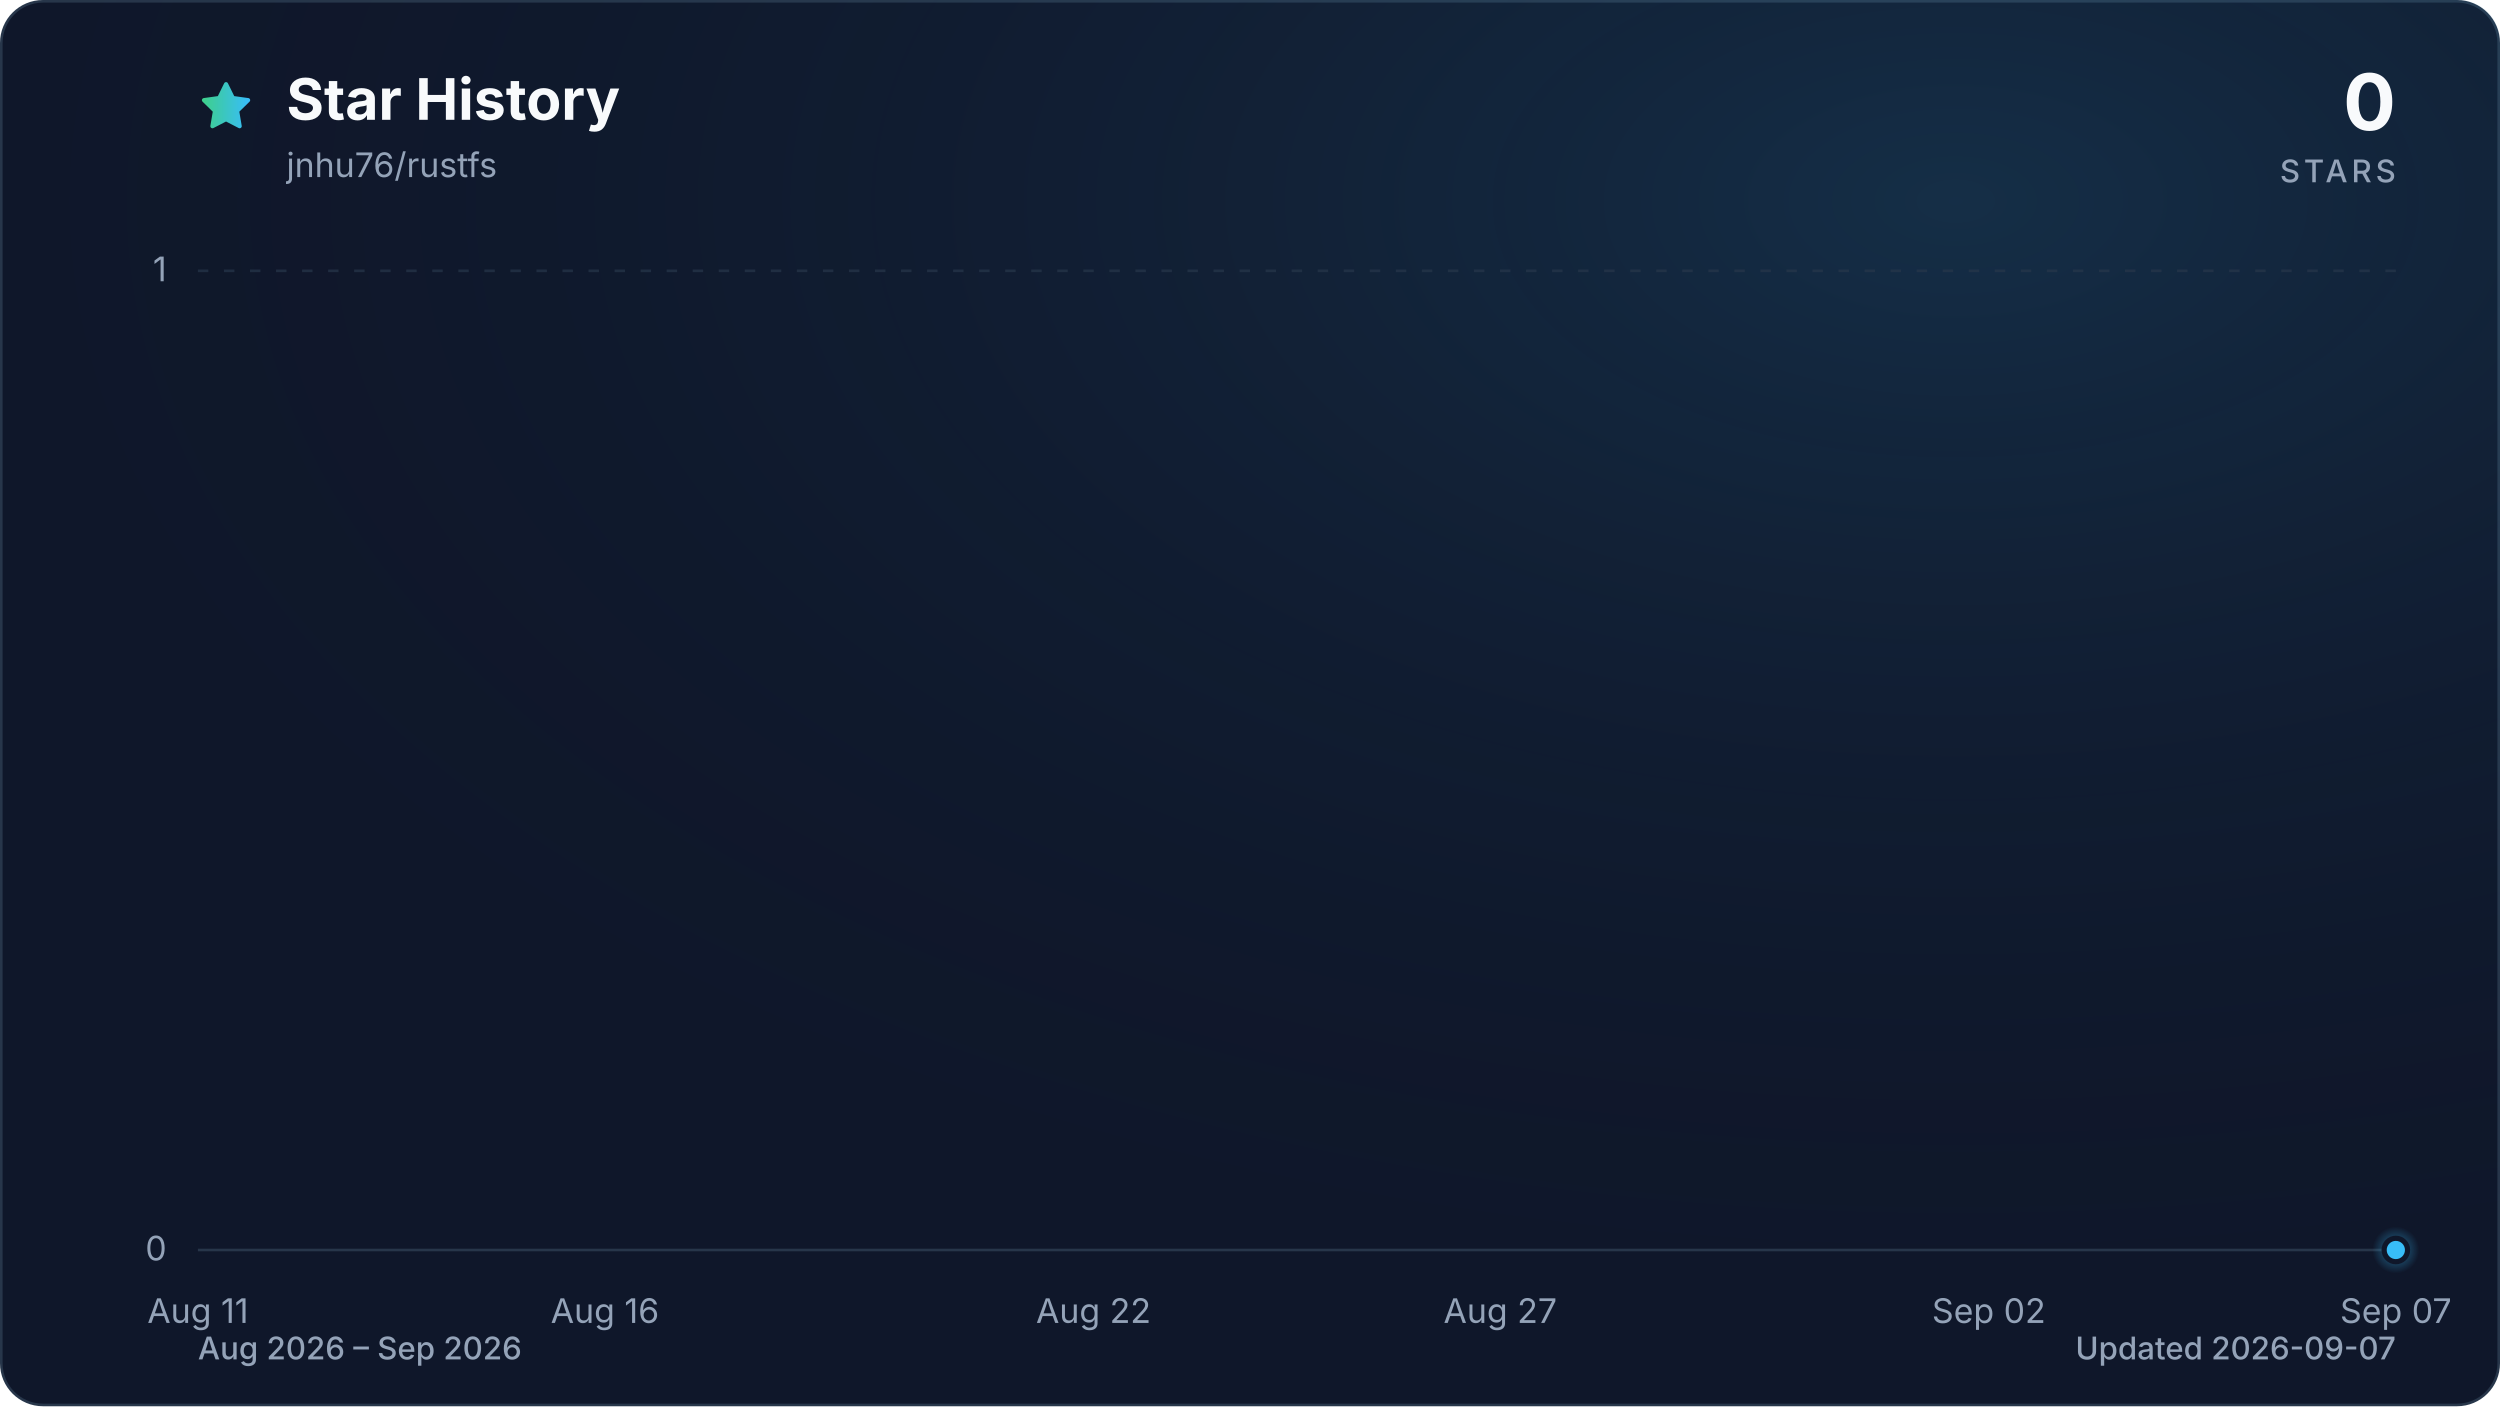
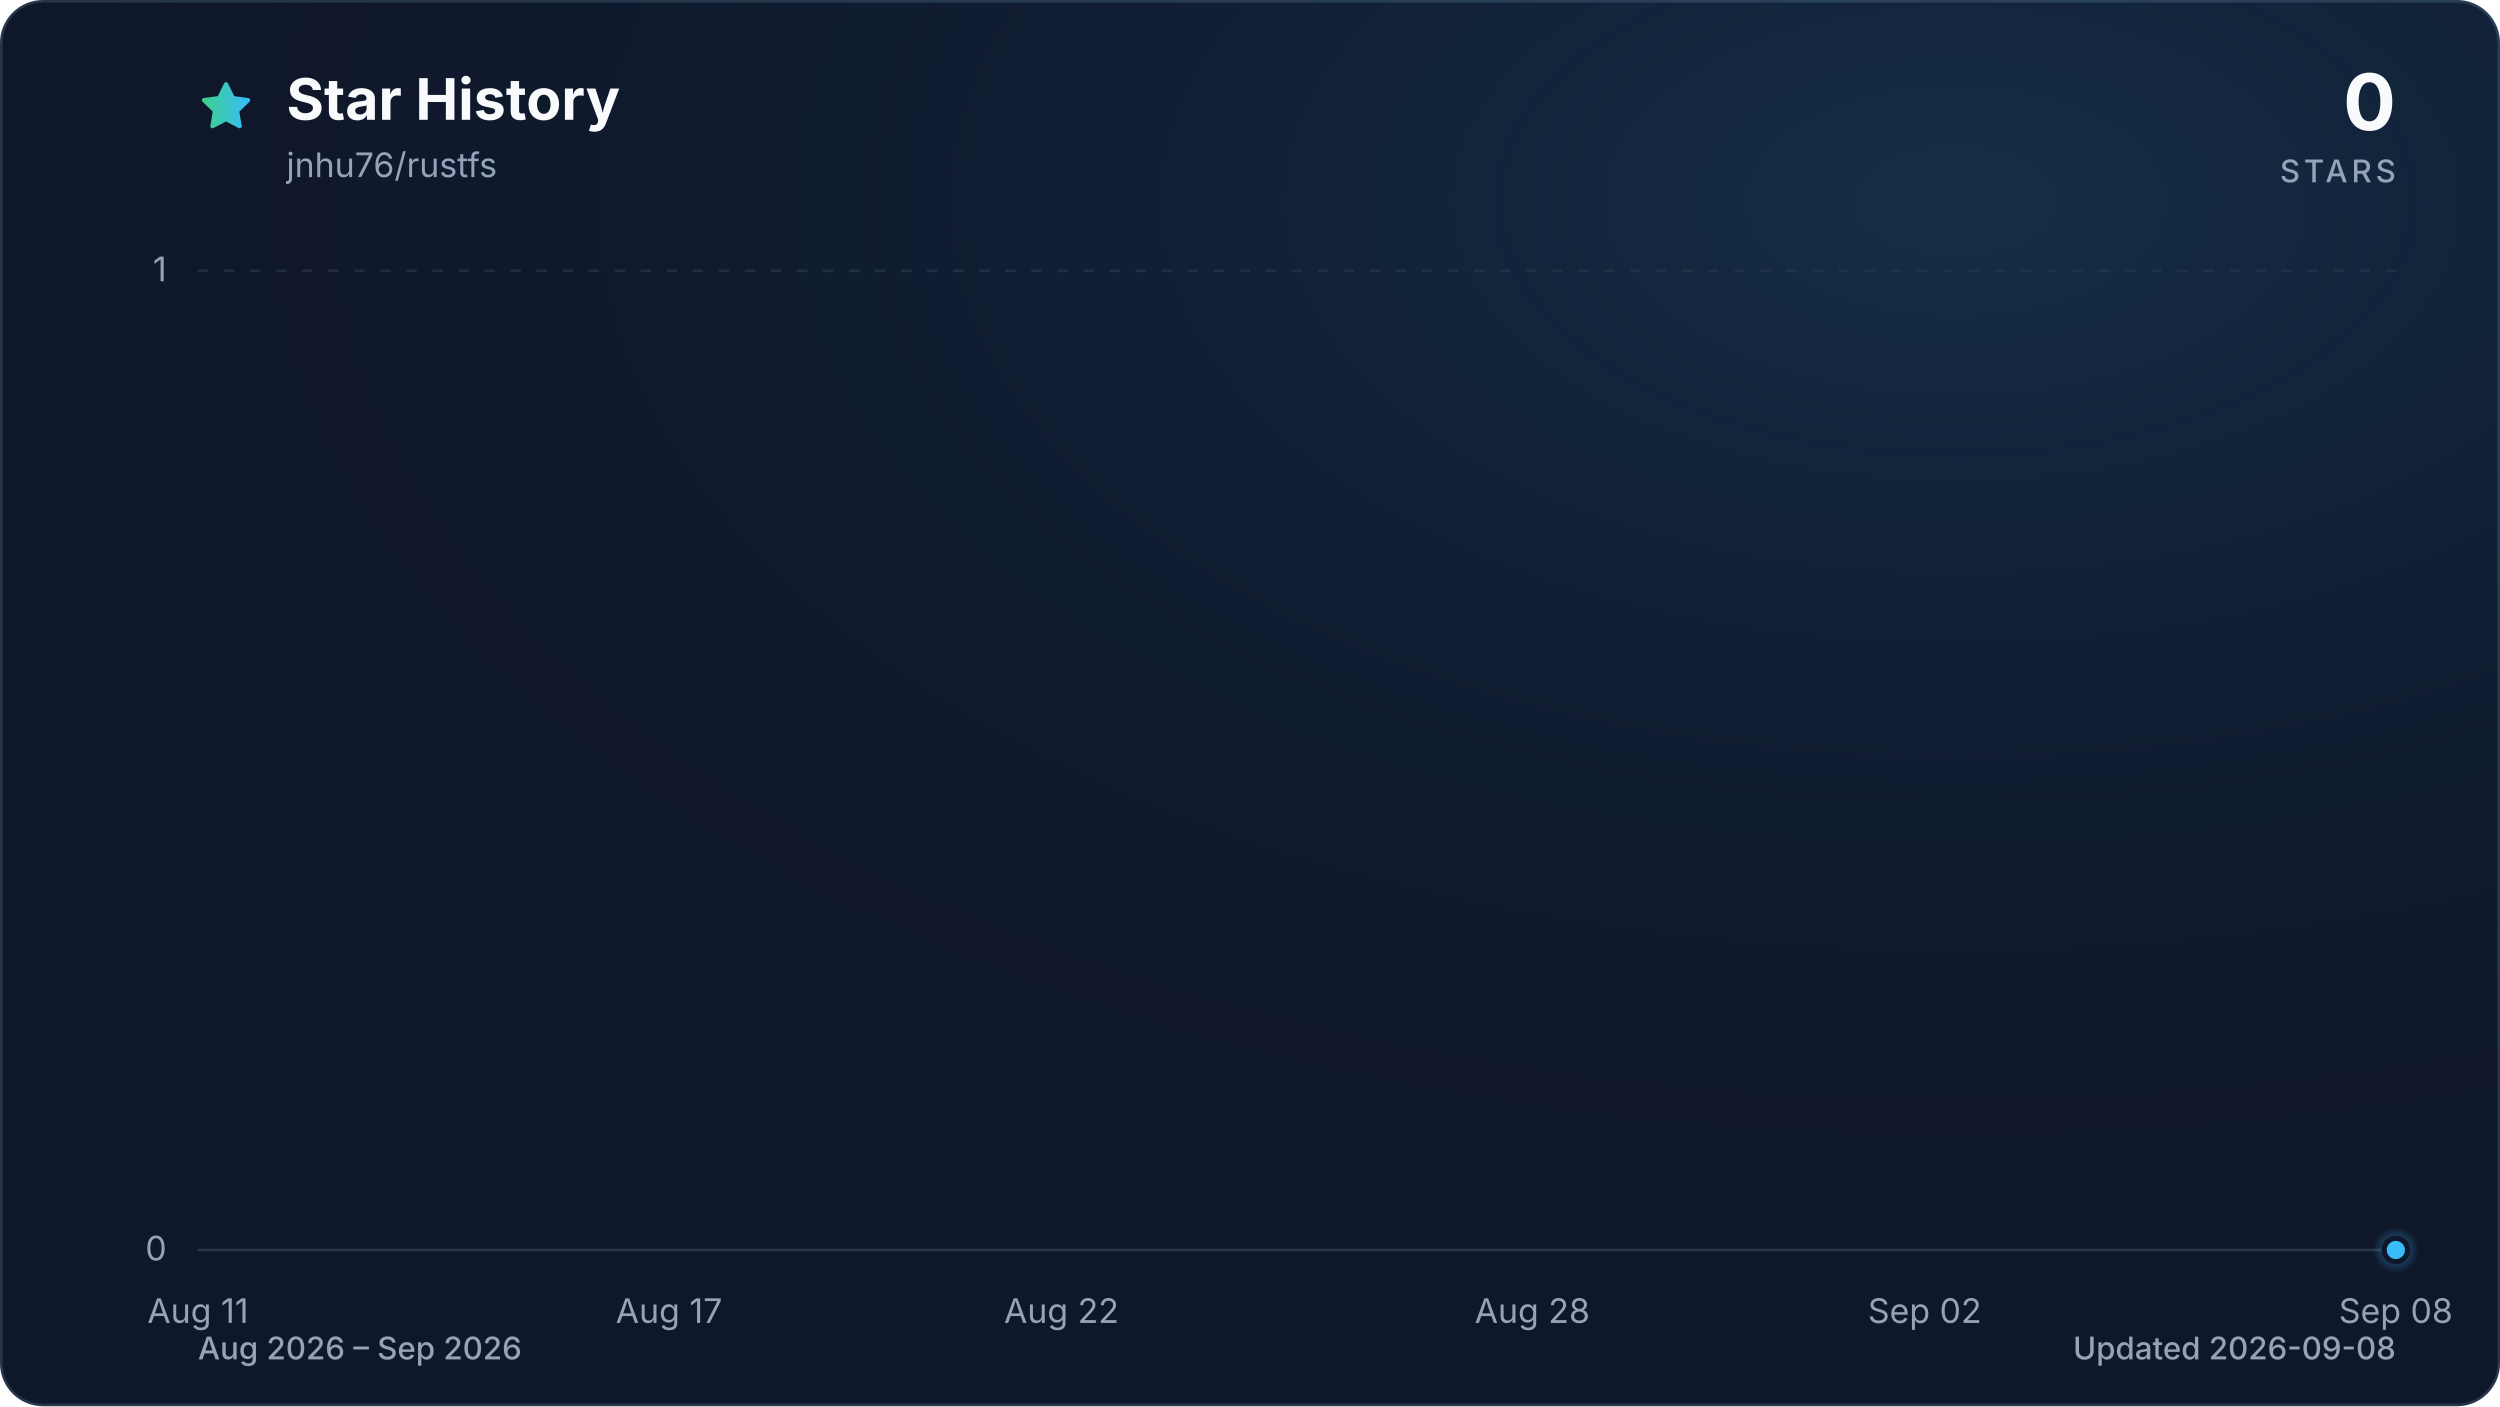
<svg xmlns="http://www.w3.org/2000/svg" viewBox="0 0 960 540" role="img" aria-labelledby="title description" data-style="gradient" data-variant="glow" data-animated="true">
  <defs>
    <linearGradient id="trend" x1="0" y1="0" x2="1" y2="0">
      <stop offset="0%" stop-color="#3ecf8e" />
      <stop offset="100%" stop-color="#38bdf8" />
    </linearGradient>
    <linearGradient id="area" x1="0" y1="0" x2="0" y2="1">
      <stop offset="0%" stop-color="#3ecf8e" stop-opacity="0.30" />
      <stop offset="55%" stop-color="#38bdf8" stop-opacity="0.10" />
      <stop offset="100%" stop-color="#38bdf8" stop-opacity="0.01" />
    </linearGradient>
    <radialGradient id="marker-halo" cx="50%" cy="50%" r="50%">
      <stop offset="0%" stop-color="#38bdf8" stop-opacity="0.55" />
      <stop offset="100%" stop-color="#38bdf8" stop-opacity="0" />
    </radialGradient>
    <radialGradient id="surface-glow" cx="78%" cy="14%" r="80%">
      <stop offset="0%" stop-color="#38bdf8" stop-opacity="0.14" />
      <stop offset="100%" stop-color="#0f172a" stop-opacity="0" />
    </radialGradient>
    <filter id="trend-glow" x="-20%" y="-20%" width="140%" height="140%">
      <feGaussianBlur stdDeviation="7" />
    </filter>
  </defs>
  <style>
.trend-enter{transform-box:fill-box;transform-origin:center;animation:trend-enter 520ms cubic-bezier(0.16,1,0.3,1)}
.marker-enter{transform-box:fill-box;transform-origin:center;animation:marker-enter 320ms cubic-bezier(0.16,1,0.3,1) 200ms both}
.marker-pulse{transform-box:fill-box;transform-origin:center;animation:marker-pulse 2.6s ease-out infinite}
@keyframes trend-enter{from{opacity:.35;transform:translateY(10px)}to{opacity:1;transform:translateY(0)}}
@keyframes marker-enter{from{opacity:0;transform:scale(.4)}to{opacity:1;transform:scale(1)}}
@keyframes marker-pulse{0%{opacity:.5;transform:scale(.7)}70%,100%{opacity:0;transform:scale(2.1)}}
@media (prefers-reduced-motion:reduce){.trend-enter,.marker-enter,.marker-pulse{animation:none!important}}
@media (prefers-reduced-motion:reduce){.marker-pulse{opacity:0}}
</style>
  <rect x="0.5" y="0.5" width="959" height="539" fill="#0f172a" stroke="#27364a" stroke-width="1" rx="16" />
  <rect width="960" height="540" fill="url(#surface-glow)" rx="16" />
  <path d="M12 2.6l2.9 5.9 6.5.9-4.7 4.6 1.1 6.5-5.8-3-5.8 3 1.1-6.5-4.7-4.6 6.5-.9L12 2.6Z" transform="translate(76 30) scale(.9)" fill="url(#trend)" stroke="url(#trend)" stroke-width="1.8" stroke-linejoin="round" aria-hidden="true" />
  <text x="110" y="46" fill="#f8fafc" font-family="ui-sans-serif, system-ui, -apple-system, BlinkMacSystemFont, 'Segoe UI', sans-serif" font-size="22" font-weight="700">Star History</text>
  <text x="110" y="68" fill="#94a3b8" font-family="ui-sans-serif, system-ui, -apple-system, BlinkMacSystemFont, 'Segoe UI', sans-serif" font-size="13">jnhu76/rustfs</text>
  <text x="920" y="50" fill="#f8fafc" font-family="ui-sans-serif, system-ui, -apple-system, BlinkMacSystemFont, 'Segoe UI', sans-serif" font-size="30" font-weight="700" text-anchor="end">0</text>
  <text x="920" y="70" fill="#94a3b8" font-family="ui-sans-serif, system-ui, -apple-system, BlinkMacSystemFont, 'Segoe UI', sans-serif" font-size="12" font-weight="500" letter-spacing="1.5" text-anchor="end">STARS</text>
  <line x1="76" y1="480.0" x2="920" y2="480.0" stroke="#27364a" stroke-width="1" stroke-dasharray="0" opacity="1" />
  <text x="64" y="484.0" fill="#94a3b8" font-family="ui-sans-serif, system-ui, -apple-system, BlinkMacSystemFont, 'Segoe UI', sans-serif" font-size="13" text-anchor="end">0</text>
  <line x1="76" y1="104.0" x2="920" y2="104.0" stroke="#27364a" stroke-width="1" stroke-dasharray="4 6" opacity="0.7" />
  <text x="64" y="108.0" fill="#94a3b8" font-family="ui-sans-serif, system-ui, -apple-system, BlinkMacSystemFont, 'Segoe UI', sans-serif" font-size="13" text-anchor="end">1</text>
  <text x="76.0" y="508" fill="#94a3b8" font-family="ui-sans-serif, system-ui, -apple-system, BlinkMacSystemFont, 'Segoe UI', sans-serif" font-size="13" text-anchor="middle">Aug 11</text>
-   <text x="232.3" y="508" fill="#94a3b8" font-family="ui-sans-serif, system-ui, -apple-system, BlinkMacSystemFont, 'Segoe UI', sans-serif" font-size="13" text-anchor="middle">Aug 16</text>
-   <text x="419.9" y="508" fill="#94a3b8" font-family="ui-sans-serif, system-ui, -apple-system, BlinkMacSystemFont, 'Segoe UI', sans-serif" font-size="13" text-anchor="middle">Aug 22</text>
-   <text x="576.1" y="508" fill="#94a3b8" font-family="ui-sans-serif, system-ui, -apple-system, BlinkMacSystemFont, 'Segoe UI', sans-serif" font-size="13" text-anchor="middle">Aug 27</text>
-   <text x="763.7" y="508" fill="#94a3b8" font-family="ui-sans-serif, system-ui, -apple-system, BlinkMacSystemFont, 'Segoe UI', sans-serif" font-size="13" text-anchor="middle">Sep 02</text>
-   <text x="920.0" y="508" fill="#94a3b8" font-family="ui-sans-serif, system-ui, -apple-system, BlinkMacSystemFont, 'Segoe UI', sans-serif" font-size="13" text-anchor="middle">Sep 07</text>
+   <text x="256.9" y="508" fill="#94a3b8" font-family="ui-sans-serif, system-ui, -apple-system, BlinkMacSystemFont, 'Segoe UI', sans-serif" font-size="13" text-anchor="middle">Aug 17</text>
+   <text x="407.6" y="508" fill="#94a3b8" font-family="ui-sans-serif, system-ui, -apple-system, BlinkMacSystemFont, 'Segoe UI', sans-serif" font-size="13" text-anchor="middle">Aug 22</text>
+   <text x="588.4" y="508" fill="#94a3b8" font-family="ui-sans-serif, system-ui, -apple-system, BlinkMacSystemFont, 'Segoe UI', sans-serif" font-size="13" text-anchor="middle">Aug 28</text>
+   <text x="739.1" y="508" fill="#94a3b8" font-family="ui-sans-serif, system-ui, -apple-system, BlinkMacSystemFont, 'Segoe UI', sans-serif" font-size="13" text-anchor="middle">Sep 02</text>
+   <text x="920.0" y="508" fill="#94a3b8" font-family="ui-sans-serif, system-ui, -apple-system, BlinkMacSystemFont, 'Segoe UI', sans-serif" font-size="13" text-anchor="middle">Sep 08</text>
  <g class="trend-enter">
-     <path d="M 76.0 480.0 C 86.4 480.0, 96.8 480.0, 107.3 480.0 C 117.7 480.0, 128.1 480.0, 138.5 480.0 C 148.9 480.0, 159.4 480.0, 169.8 480.0 C 180.2 480.0, 190.6 480.0, 201.0 480.0 C 211.5 480.0, 221.9 480.0, 232.3 480.0 C 242.7 480.0, 253.1 480.0, 263.6 480.0 C 274.0 480.0, 284.4 480.0, 294.8 480.0 C 305.2 480.0, 315.7 480.0, 326.1 480.0 C 336.5 480.0, 346.9 480.0, 357.3 480.0 C 367.8 480.0, 378.2 480.0, 388.6 480.0 C 399.0 480.0, 409.4 480.0, 419.9 480.0 C 430.3 480.0, 440.7 480.0, 451.1 480.0 C 461.5 480.0, 472.0 480.0, 482.4 480.0 C 492.8 480.0, 503.2 480.0, 513.6 480.0 C 524.0 480.0, 534.5 480.0, 544.9 480.0 C 555.3 480.0, 565.7 480.0, 576.1 480.0 C 586.6 480.0, 597.0 480.0, 607.4 480.0 C 617.8 480.0, 628.2 480.0, 638.7 480.0 C 649.1 480.0, 659.5 480.0, 669.9 480.0 C 680.3 480.0, 690.8 480.0, 701.2 480.0 C 711.6 480.0, 722.0 480.0, 732.4 480.0 C 742.9 480.0, 753.3 480.0, 763.7 480.0 C 774.1 480.0, 784.5 480.0, 795.0 480.0 C 805.4 480.0, 815.8 480.0, 826.2 480.0 C 836.6 480.0, 847.1 480.0, 857.5 480.0 C 867.9 480.0, 878.3 480.0, 888.7 480.0 C 899.2 480.0, 909.6 480.0, 920.0 480.0 L 920.0 480.0 L 76.0 480.0 Z" fill="url(#area)" />
-     <path d="M 76.0 480.0 C 86.4 480.0, 96.8 480.0, 107.3 480.0 C 117.7 480.0, 128.1 480.0, 138.5 480.0 C 148.9 480.0, 159.4 480.0, 169.8 480.0 C 180.2 480.0, 190.6 480.0, 201.0 480.0 C 211.5 480.0, 221.9 480.0, 232.3 480.0 C 242.7 480.0, 253.1 480.0, 263.6 480.0 C 274.0 480.0, 284.4 480.0, 294.8 480.0 C 305.2 480.0, 315.7 480.0, 326.1 480.0 C 336.5 480.0, 346.9 480.0, 357.3 480.0 C 367.8 480.0, 378.2 480.0, 388.6 480.0 C 399.0 480.0, 409.4 480.0, 419.9 480.0 C 430.3 480.0, 440.7 480.0, 451.1 480.0 C 461.5 480.0, 472.0 480.0, 482.4 480.0 C 492.8 480.0, 503.2 480.0, 513.6 480.0 C 524.0 480.0, 534.5 480.0, 544.9 480.0 C 555.3 480.0, 565.7 480.0, 576.1 480.0 C 586.6 480.0, 597.0 480.0, 607.4 480.0 C 617.8 480.0, 628.2 480.0, 638.7 480.0 C 649.1 480.0, 659.5 480.0, 669.9 480.0 C 680.3 480.0, 690.8 480.0, 701.2 480.0 C 711.6 480.0, 722.0 480.0, 732.4 480.0 C 742.9 480.0, 753.3 480.0, 763.7 480.0 C 774.1 480.0, 784.5 480.0, 795.0 480.0 C 805.4 480.0, 815.8 480.0, 826.2 480.0 C 836.6 480.0, 847.1 480.0, 857.5 480.0 C 867.9 480.0, 878.3 480.0, 888.7 480.0 C 899.2 480.0, 909.6 480.0, 920.0 480.0" fill="none" stroke="url(#trend)" stroke-width="12" stroke-linecap="round" stroke-linejoin="round" opacity="0.16" filter="url(#trend-glow)" />
-     <path d="M 76.0 480.0 C 86.4 480.0, 96.8 480.0, 107.3 480.0 C 117.7 480.0, 128.1 480.0, 138.5 480.0 C 148.9 480.0, 159.4 480.0, 169.8 480.0 C 180.2 480.0, 190.6 480.0, 201.0 480.0 C 211.5 480.0, 221.9 480.0, 232.3 480.0 C 242.7 480.0, 253.1 480.0, 263.6 480.0 C 274.0 480.0, 284.4 480.0, 294.8 480.0 C 305.2 480.0, 315.7 480.0, 326.1 480.0 C 336.5 480.0, 346.9 480.0, 357.3 480.0 C 367.8 480.0, 378.2 480.0, 388.6 480.0 C 399.0 480.0, 409.4 480.0, 419.9 480.0 C 430.3 480.0, 440.7 480.0, 451.1 480.0 C 461.5 480.0, 472.0 480.0, 482.4 480.0 C 492.8 480.0, 503.2 480.0, 513.6 480.0 C 524.0 480.0, 534.5 480.0, 544.9 480.0 C 555.3 480.0, 565.7 480.0, 576.1 480.0 C 586.6 480.0, 597.0 480.0, 607.4 480.0 C 617.8 480.0, 628.2 480.0, 638.7 480.0 C 649.1 480.0, 659.5 480.0, 669.9 480.0 C 680.3 480.0, 690.8 480.0, 701.2 480.0 C 711.6 480.0, 722.0 480.0, 732.4 480.0 C 742.9 480.0, 753.3 480.0, 763.7 480.0 C 774.1 480.0, 784.5 480.0, 795.0 480.0 C 805.4 480.0, 815.8 480.0, 826.2 480.0 C 836.6 480.0, 847.1 480.0, 857.5 480.0 C 867.9 480.0, 878.3 480.0, 888.7 480.0 C 899.2 480.0, 909.6 480.0, 920.0 480.0" fill="none" stroke="url(#trend)" stroke-width="3" stroke-linecap="round" stroke-linejoin="round" />
+     <path d="M 76.0 480.0 C 86.0 480.0, 96.1 480.0, 106.1 480.0 C 116.2 480.0, 126.2 480.0, 136.3 480.0 C 146.3 480.0, 156.4 480.0, 166.4 480.0 C 176.5 480.0, 186.5 480.0, 196.6 480.0 C 206.6 480.0, 216.7 480.0, 226.7 480.0 C 236.8 480.0, 246.8 480.0, 256.9 480.0 C 266.9 480.0, 277.0 480.0, 287.0 480.0 C 297.0 480.0, 307.1 480.0, 317.1 480.0 C 327.2 480.0, 337.2 480.0, 347.3 480.0 C 357.3 480.0, 367.4 480.0, 377.4 480.0 C 387.5 480.0, 397.5 480.0, 407.6 480.0 C 417.6 480.0, 427.7 480.0, 437.7 480.0 C 447.8 480.0, 457.8 480.0, 467.9 480.0 C 477.9 480.0, 488.0 480.0, 498.0 480.0 C 508.0 480.0, 518.1 480.0, 528.1 480.0 C 538.2 480.0, 548.2 480.0, 558.3 480.0 C 568.3 480.0, 578.4 480.0, 588.4 480.0 C 598.5 480.0, 608.5 480.0, 618.6 480.0 C 628.6 480.0, 638.7 480.0, 648.7 480.0 C 658.8 480.0, 668.8 480.0, 678.9 480.0 C 688.9 480.0, 699.0 480.0, 709.0 480.0 C 719.0 480.0, 729.1 480.0, 739.1 480.0 C 749.2 480.0, 759.2 480.0, 769.3 480.0 C 779.3 480.0, 789.4 480.0, 799.4 480.0 C 809.5 480.0, 819.5 480.0, 829.6 480.0 C 839.6 480.0, 849.7 480.0, 859.7 480.0 C 869.8 480.0, 879.8 480.0, 889.9 480.0 C 899.9 480.0, 910.0 480.0, 920.0 480.0 L 920.0 480.0 L 76.0 480.0 Z" fill="url(#area)" />
+     <path d="M 76.0 480.0 C 86.0 480.0, 96.1 480.0, 106.1 480.0 C 116.2 480.0, 126.2 480.0, 136.3 480.0 C 146.3 480.0, 156.4 480.0, 166.4 480.0 C 176.5 480.0, 186.5 480.0, 196.6 480.0 C 206.6 480.0, 216.7 480.0, 226.7 480.0 C 236.8 480.0, 246.8 480.0, 256.9 480.0 C 266.9 480.0, 277.0 480.0, 287.0 480.0 C 297.0 480.0, 307.1 480.0, 317.1 480.0 C 327.2 480.0, 337.2 480.0, 347.3 480.0 C 357.3 480.0, 367.4 480.0, 377.4 480.0 C 387.5 480.0, 397.5 480.0, 407.6 480.0 C 417.6 480.0, 427.7 480.0, 437.7 480.0 C 447.8 480.0, 457.8 480.0, 467.9 480.0 C 477.9 480.0, 488.0 480.0, 498.0 480.0 C 508.0 480.0, 518.1 480.0, 528.1 480.0 C 538.2 480.0, 548.2 480.0, 558.3 480.0 C 568.3 480.0, 578.4 480.0, 588.4 480.0 C 598.5 480.0, 608.5 480.0, 618.6 480.0 C 628.6 480.0, 638.7 480.0, 648.7 480.0 C 658.8 480.0, 668.8 480.0, 678.9 480.0 C 688.9 480.0, 699.0 480.0, 709.0 480.0 C 719.0 480.0, 729.1 480.0, 739.1 480.0 C 749.2 480.0, 759.2 480.0, 769.3 480.0 C 779.3 480.0, 789.4 480.0, 799.4 480.0 C 809.5 480.0, 819.5 480.0, 829.6 480.0 C 839.6 480.0, 849.7 480.0, 859.7 480.0 C 869.8 480.0, 879.8 480.0, 889.9 480.0 C 899.9 480.0, 910.0 480.0, 920.0 480.0" fill="none" stroke="url(#trend)" stroke-width="12" stroke-linecap="round" stroke-linejoin="round" opacity="0.16" filter="url(#trend-glow)" />
+     <path d="M 76.0 480.0 C 86.0 480.0, 96.1 480.0, 106.1 480.0 C 116.2 480.0, 126.2 480.0, 136.3 480.0 C 146.3 480.0, 156.4 480.0, 166.4 480.0 C 176.5 480.0, 186.5 480.0, 196.6 480.0 C 206.6 480.0, 216.7 480.0, 226.7 480.0 C 236.8 480.0, 246.8 480.0, 256.9 480.0 C 266.9 480.0, 277.0 480.0, 287.0 480.0 C 297.0 480.0, 307.1 480.0, 317.1 480.0 C 327.2 480.0, 337.2 480.0, 347.3 480.0 C 357.3 480.0, 367.4 480.0, 377.4 480.0 C 387.5 480.0, 397.5 480.0, 407.6 480.0 C 417.6 480.0, 427.7 480.0, 437.7 480.0 C 447.8 480.0, 457.8 480.0, 467.9 480.0 C 477.9 480.0, 488.0 480.0, 498.0 480.0 C 508.0 480.0, 518.1 480.0, 528.1 480.0 C 538.2 480.0, 548.2 480.0, 558.3 480.0 C 568.3 480.0, 578.4 480.0, 588.4 480.0 C 598.5 480.0, 608.5 480.0, 618.6 480.0 C 628.6 480.0, 638.7 480.0, 648.7 480.0 C 658.8 480.0, 668.8 480.0, 678.9 480.0 C 688.9 480.0, 699.0 480.0, 709.0 480.0 C 719.0 480.0, 729.1 480.0, 739.1 480.0 C 749.2 480.0, 759.2 480.0, 769.3 480.0 C 779.3 480.0, 789.4 480.0, 799.4 480.0 C 809.5 480.0, 819.5 480.0, 829.6 480.0 C 839.6 480.0, 849.7 480.0, 859.7 480.0 C 869.8 480.0, 879.8 480.0, 889.9 480.0 C 899.9 480.0, 910.0 480.0, 920.0 480.0" fill="none" stroke="url(#trend)" stroke-width="3" stroke-linecap="round" stroke-linejoin="round" />
  </g>
  <g class="marker-enter">
    <circle class="marker-pulse" cx="920.0" cy="480.0" r="9" fill="url(#marker-halo)" />
    <circle cx="920.0" cy="480.0" r="4.5" fill="#38bdf8" stroke="#0f172a" stroke-width="2" />
  </g>
  <text x="76" y="522" fill="#94a3b8" font-family="ui-sans-serif, system-ui, -apple-system, BlinkMacSystemFont, 'Segoe UI', sans-serif" font-size="12" font-weight="500">Aug 2026 – Sep 2026</text>
-   <text x="920" y="522" fill="#94a3b8" font-family="ui-sans-serif, system-ui, -apple-system, BlinkMacSystemFont, 'Segoe UI', sans-serif" font-size="12" font-weight="500" text-anchor="end">Updated 2026-09-07</text>
+   <text x="920" y="522" fill="#94a3b8" font-family="ui-sans-serif, system-ui, -apple-system, BlinkMacSystemFont, 'Segoe UI', sans-serif" font-size="12" font-weight="500" text-anchor="end">Updated 2026-09-08</text>
</svg>
